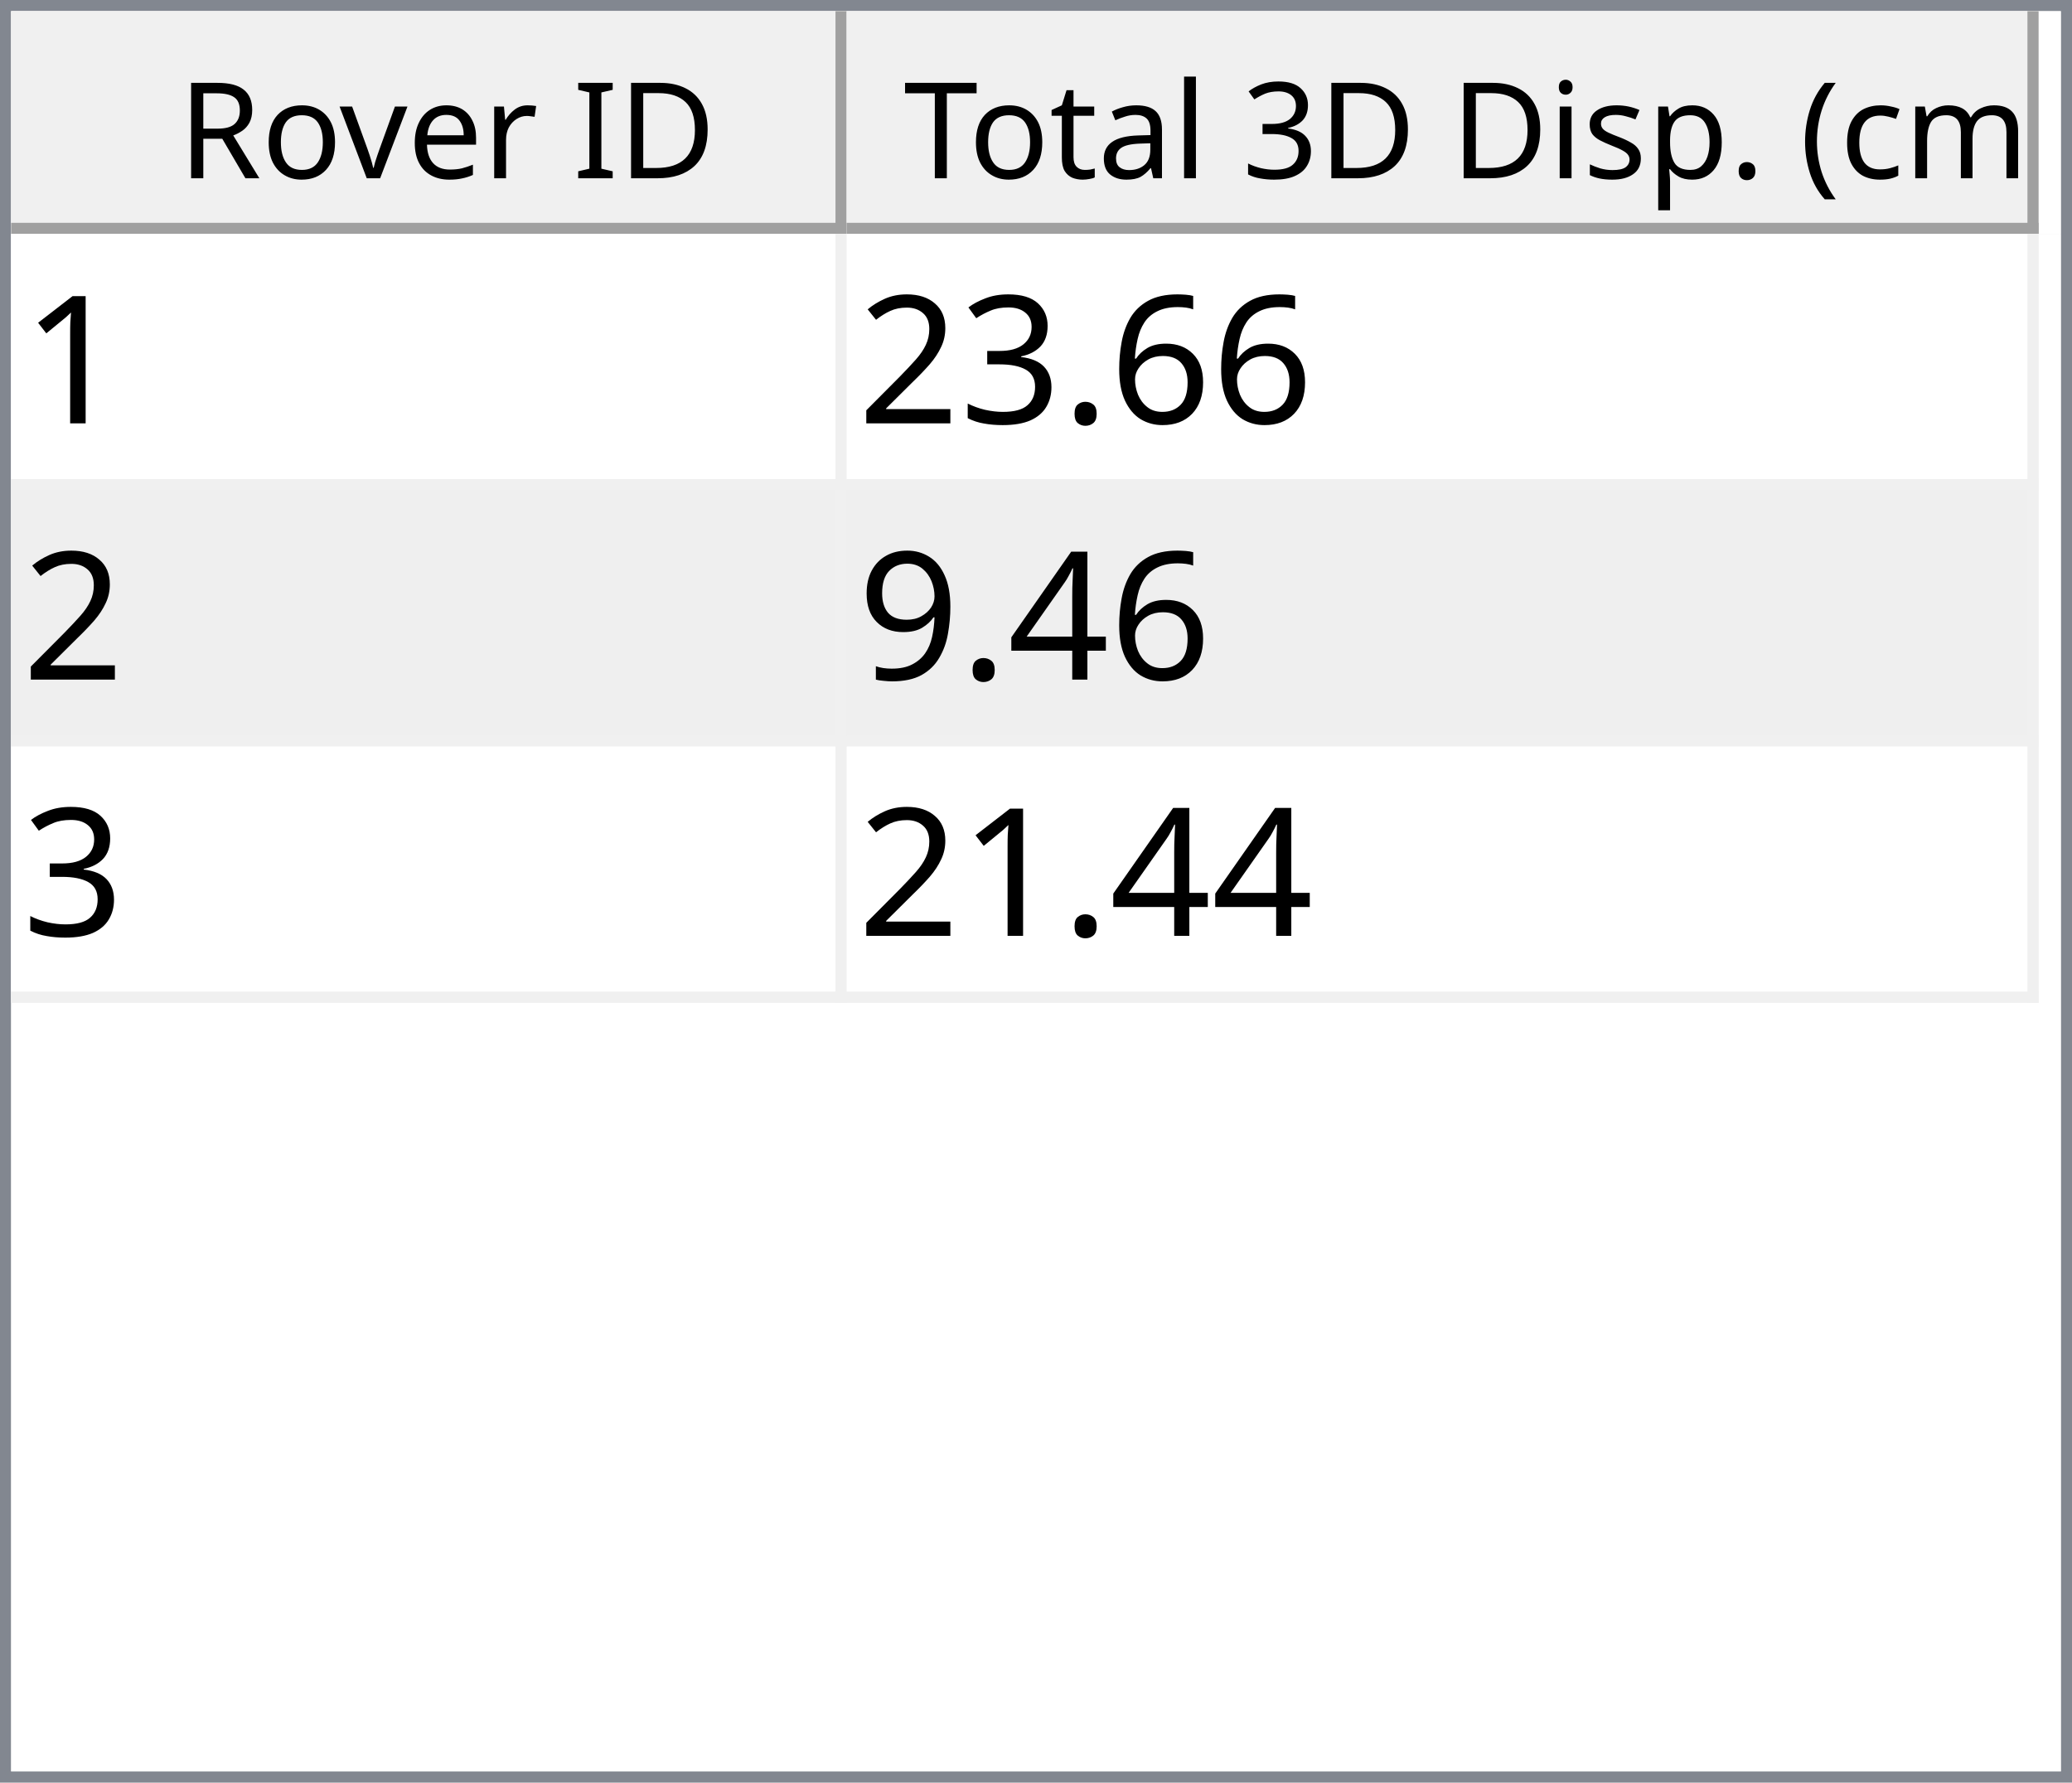
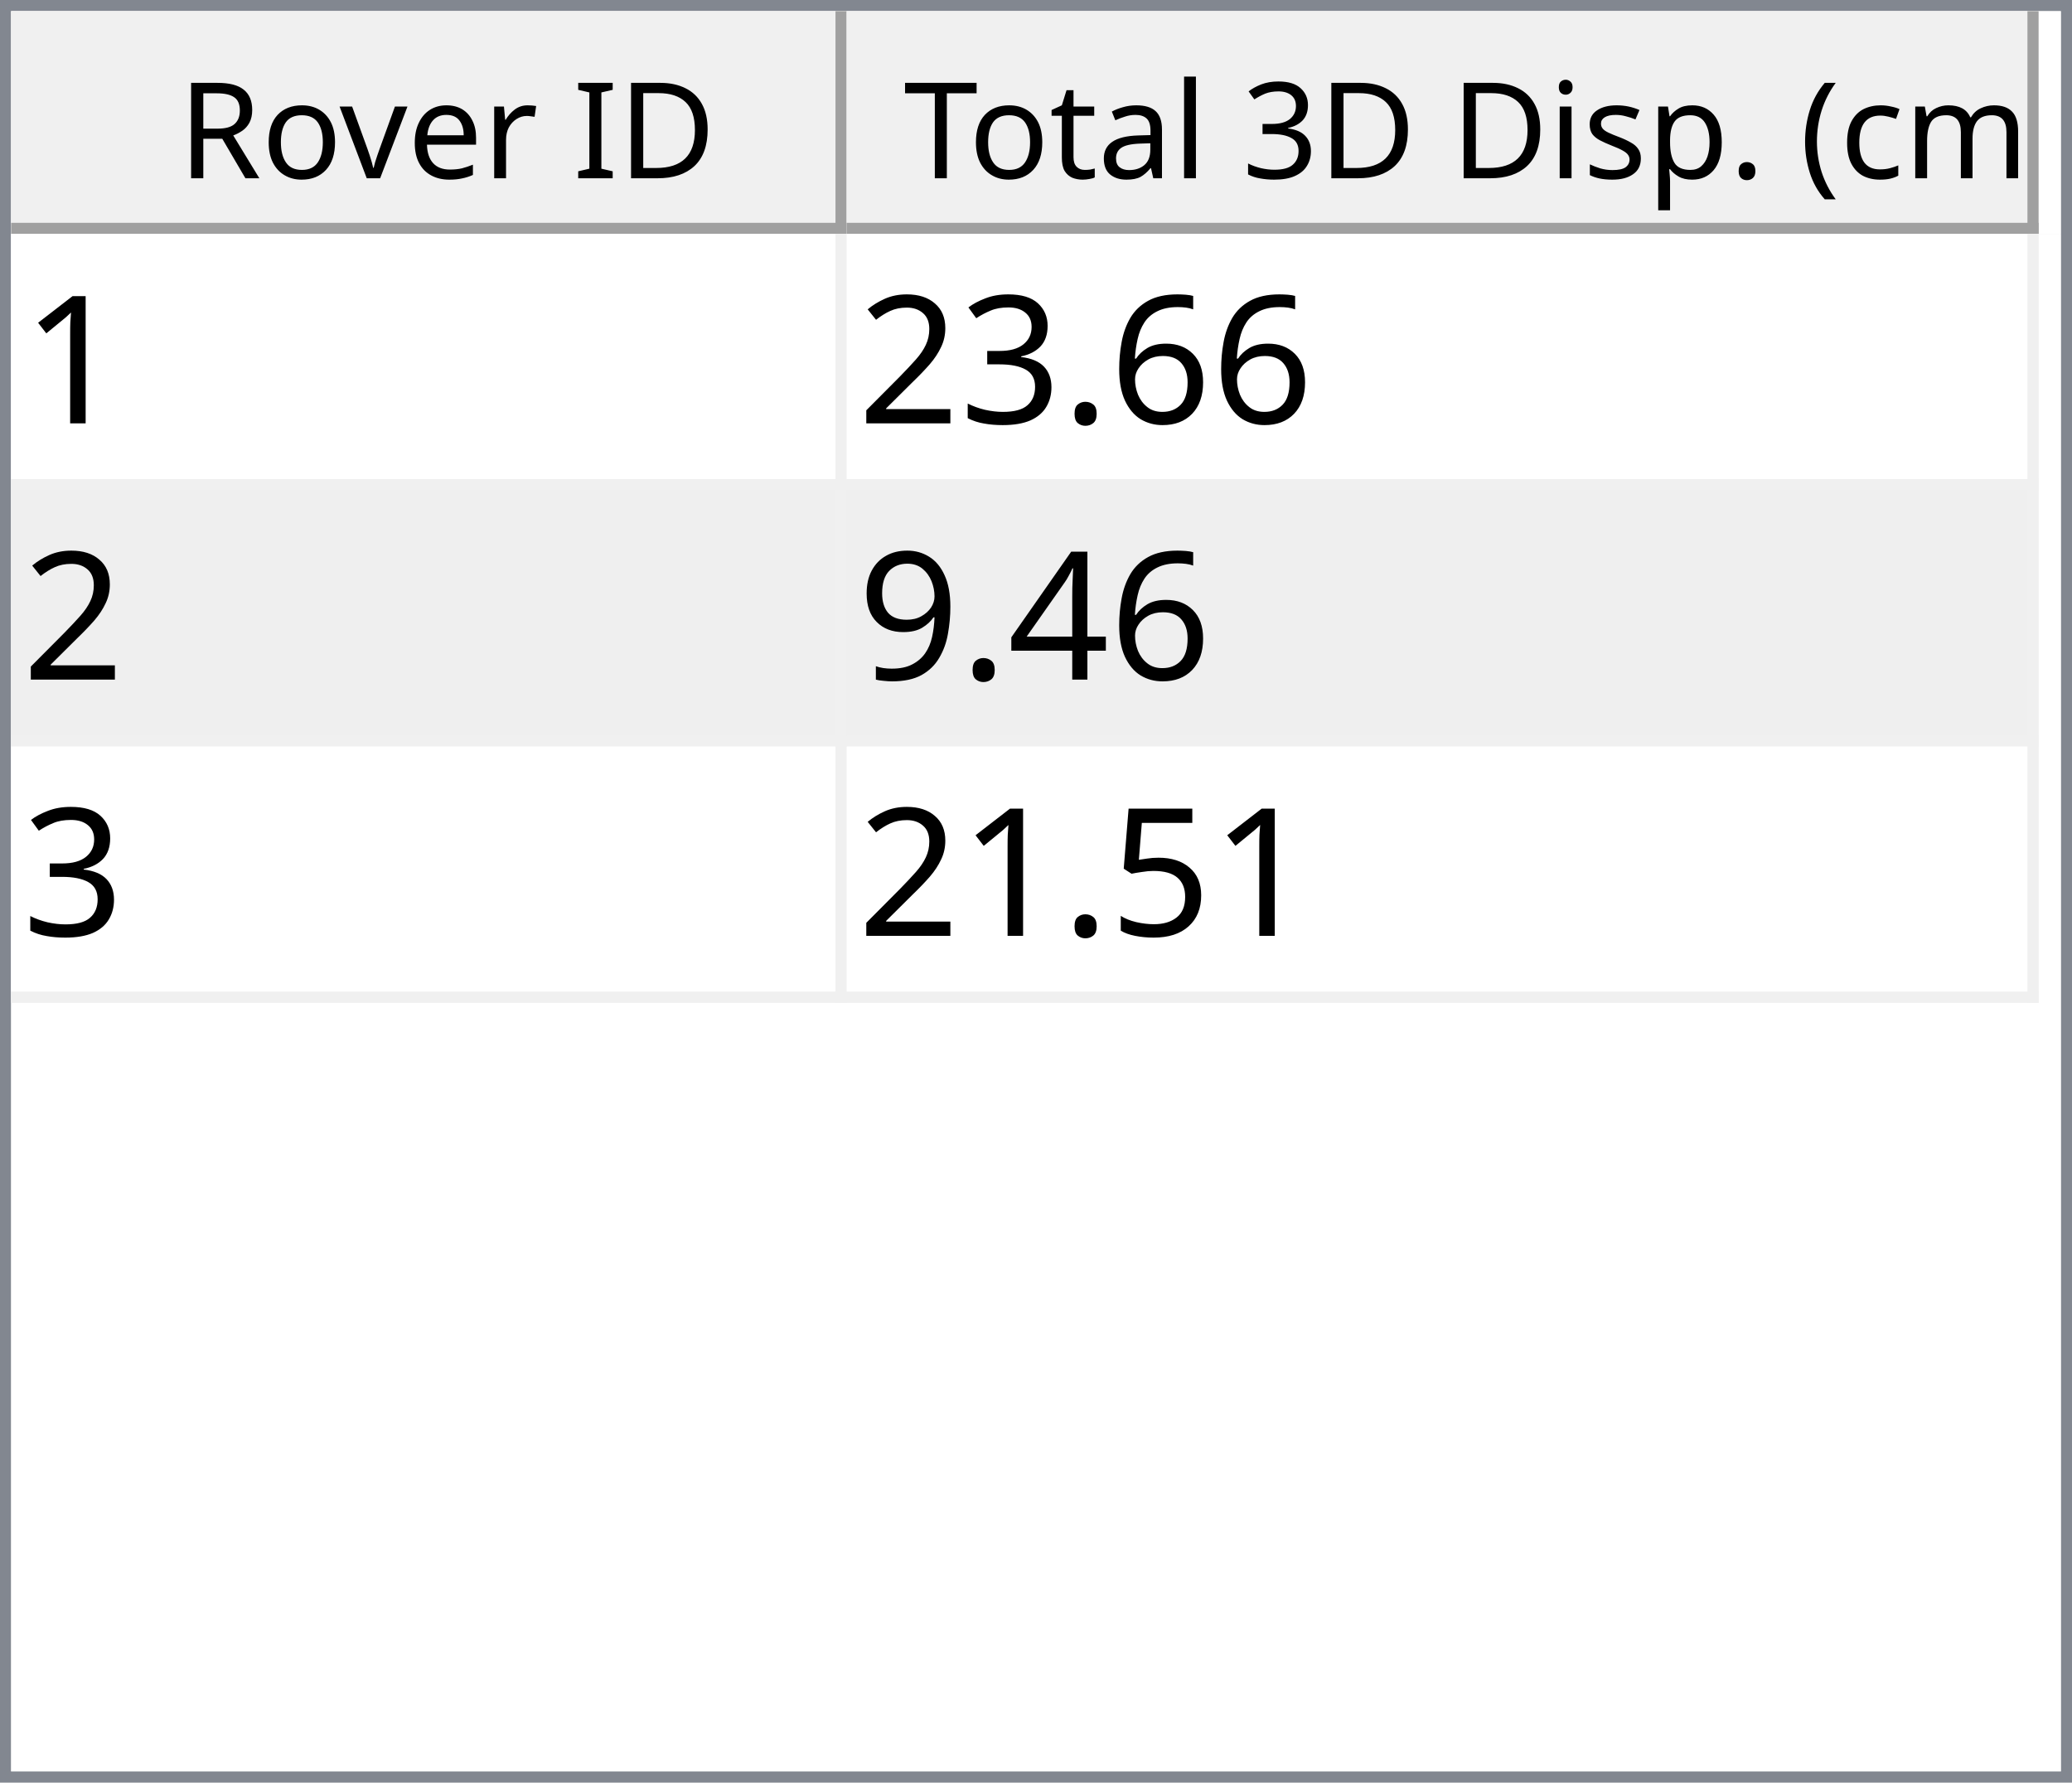
<svg xmlns="http://www.w3.org/2000/svg" style="fill-opacity:1; color-rendering:auto; color-interpolation:auto; text-rendering:auto; stroke:black; stroke-linecap:square; stroke-miterlimit:10; shape-rendering:auto; stroke-opacity:1; fill:black; stroke-dasharray:none; font-weight:normal; stroke-width:1; font-family:'Dialog'; font-style:normal; stroke-linejoin:miter; font-size:12px; stroke-dashoffset:0; image-rendering:auto;" width="186" height="160">
  <defs id="genericDefs" />
  <g>
    <defs id="defs1">
      <clipPath clipPathUnits="userSpaceOnUse" id="clipPath1">
        <path d="M0 0 L186 0 L186 160 L0 160 L0 0 Z" />
      </clipPath>
      <clipPath clipPathUnits="userSpaceOnUse" id="clipPath2">
        <path d="M0 0 L0 160 L186 160 L186 0 Z" />
      </clipPath>
      <clipPath clipPathUnits="userSpaceOnUse" id="clipPath3">
        <path d="M0 0 L0 20 L184 20 L184 0 Z" />
      </clipPath>
      <clipPath clipPathUnits="userSpaceOnUse" id="clipPath4">
        <path d="M0 0 L0 20 L75 20 L75 0 Z" />
      </clipPath>
      <clipPath clipPathUnits="userSpaceOnUse" id="clipPath5">
        <path d="M1 1 L1 19 L74 19 L74 1 Z" />
      </clipPath>
      <clipPath clipPathUnits="userSpaceOnUse" id="clipPath6">
        <path d="M0 0 L0 18 L73 18 L73 0 Z" />
      </clipPath>
      <clipPath clipPathUnits="userSpaceOnUse" id="clipPath7">
        <path d="M-0.5 -0.5 L-0.5 19.5 L74.5 19.5 L74.5 -0.5 Z" />
      </clipPath>
      <clipPath clipPathUnits="userSpaceOnUse" id="clipPath8">
        <path d="M0 0 L0 20 L107 20 L107 0 Z" />
      </clipPath>
      <clipPath clipPathUnits="userSpaceOnUse" id="clipPath9">
        <path d="M1 1 L1 19 L106 19 L106 1 Z" />
      </clipPath>
      <clipPath clipPathUnits="userSpaceOnUse" id="clipPath10">
        <path d="M0 0 L0 18 L105 18 L105 0 Z" />
      </clipPath>
      <clipPath clipPathUnits="userSpaceOnUse" id="clipPath11">
        <path d="M-0.5 -0.5 L-0.5 19.5 L106.5 19.5 L106.5 -0.5 Z" />
      </clipPath>
      <clipPath clipPathUnits="userSpaceOnUse" id="clipPath12">
        <path d="M0 0 L0 138 L184 138 L184 0 Z" />
      </clipPath>
      <clipPath clipPathUnits="userSpaceOnUse" id="clipPath13">
        <path d="M0 0 L0 69 L182 69 L182 0 Z" />
      </clipPath>
      <clipPath clipPathUnits="userSpaceOnUse" id="clipPath14">
        <path d="M-0.5 -0.5 L-0.5 68.5 L181.5 68.5 L181.5 -0.5 Z" />
      </clipPath>
      <clipPath clipPathUnits="userSpaceOnUse" id="clipPath15">
        <path d="M0 0 L0 22 L74 22 L74 0 Z" />
      </clipPath>
      <clipPath clipPathUnits="userSpaceOnUse" id="clipPath16">
        <path d="M0 0 L0 22 L106 22 L106 0 Z" />
      </clipPath>
      <font horiz-adv-x="64.551" id="font1">
        <font-face ascent="107.91" descent="25.098" units-per-em="100" style="font-style:normal; font-family:Segoe UI; font-weight:normal;" />
        <missing-glyph horiz-adv-x="64.551" d="M8.109 0 L8.109 68.266 L56.453 68.266 L56.453 0 L8.109 0 ZM15.328 7.234 L49.219 7.234 L49.219 61.031 L15.328 61.031 L15.328 7.234 Z" />
        <glyph unicode="D" horiz-adv-x="70.117" d="M9.188 0 L9.188 70.016 L28.516 70.016 Q65.531 70.016 65.531 35.891 Q65.531 19.672 55.25 9.836 Q44.969 0 27.734 0 L9.188 0 ZM17.391 62.594 L17.391 7.422 L27.828 7.422 Q41.609 7.422 49.273 14.797 Q56.938 22.172 56.938 35.688 Q56.938 62.594 28.328 62.594 L17.391 62.594 Z" />
        <glyph unicode="I" horiz-adv-x="26.611" d="M17.391 0 L9.188 0 L9.188 70.016 L17.391 70.016 L17.391 0 Z" />
        <glyph unicode=" " horiz-adv-x="27.393" d="" />
        <glyph unicode="r" horiz-adv-x="34.766" d="M34.188 41.891 Q32.078 43.5 28.125 43.5 Q23 43.5 19.555 38.672 Q16.109 33.844 16.109 25.484 L16.109 0 L8.109 0 L8.109 50 L16.109 50 L16.109 39.703 L16.312 39.703 Q18.016 44.969 21.531 47.922 Q25.047 50.875 29.391 50.875 Q32.516 50.875 34.188 50.203 L34.188 41.891 Z" />
        <glyph unicode="e" horiz-adv-x="52.295" d="M48.297 23 L12.984 23 Q13.188 14.656 17.484 10.109 Q21.781 5.562 29.297 5.562 Q37.75 5.562 44.828 11.141 L44.828 3.609 Q38.234 -1.172 27.391 -1.172 Q16.797 -1.172 10.742 5.641 Q4.688 12.453 4.688 24.812 Q4.688 36.469 11.305 43.82 Q17.922 51.172 27.734 51.172 Q37.547 51.172 42.922 44.828 Q48.297 38.484 48.297 27.203 L48.297 23 ZM40.094 29.781 Q40.047 36.719 36.75 40.578 Q33.453 44.438 27.594 44.438 Q21.922 44.438 17.969 40.383 Q14.016 36.328 13.094 29.781 L40.094 29.781 Z" />
        <glyph unicode="v" horiz-adv-x="47.9" d="M47.406 50 L27.484 0 L19.625 0 L0.688 50 L9.469 50 L22.172 13.672 Q23.578 9.672 23.922 6.688 L24.125 6.688 Q24.609 10.453 25.688 13.484 L38.969 50 L47.406 50 Z" />
        <glyph unicode="o" horiz-adv-x="58.594" d="M29 -1.172 Q17.922 -1.172 11.305 5.836 Q4.688 12.844 4.688 24.422 Q4.688 37.016 11.57 44.094 Q18.453 51.172 30.172 51.172 Q41.359 51.172 47.633 44.289 Q53.906 37.406 53.906 25.203 Q53.906 13.234 47.141 6.031 Q40.375 -1.172 29 -1.172 ZM29.594 44.438 Q21.875 44.438 17.383 39.188 Q12.891 33.938 12.891 24.703 Q12.891 15.828 17.43 10.695 Q21.969 5.562 29.594 5.562 Q37.359 5.562 41.531 10.594 Q45.703 15.625 45.703 24.906 Q45.703 34.281 41.531 39.359 Q37.359 44.438 29.594 44.438 Z" />
        <glyph unicode="R" horiz-adv-x="59.814" d="M59.375 0 L49.609 0 L37.891 19.625 Q36.281 22.359 34.766 24.289 Q33.25 26.219 31.664 27.438 Q30.078 28.656 28.25 29.219 Q26.422 29.781 24.125 29.781 L17.391 29.781 L17.391 0 L9.188 0 L9.188 70.016 L30.078 70.016 Q34.672 70.016 38.555 68.867 Q42.438 67.719 45.289 65.375 Q48.141 63.031 49.758 59.547 Q51.375 56.062 51.375 51.375 Q51.375 47.703 50.273 44.656 Q49.172 41.609 47.148 39.211 Q45.125 36.812 42.266 35.133 Q39.406 33.453 35.844 32.516 L35.844 32.328 Q37.594 31.547 38.891 30.547 Q40.188 29.547 41.359 28.18 Q42.531 26.812 43.68 25.078 Q44.828 23.344 46.234 21.047 L59.375 0 ZM17.391 62.594 L17.391 37.203 L28.516 37.203 Q31.594 37.203 34.203 38.133 Q36.812 39.062 38.719 40.797 Q40.625 42.531 41.703 45.047 Q42.781 47.562 42.781 50.688 Q42.781 56.297 39.141 59.445 Q35.5 62.594 28.609 62.594 L17.391 62.594 Z" />
        <glyph unicode=")" horiz-adv-x="30.176" d="M8.297 -15.922 L1.172 -15.922 Q16.406 2.344 16.406 26.812 Q16.406 51.469 1.078 70.016 L8.297 70.016 Q23.531 52.156 23.531 26.703 Q23.531 1.375 8.297 -15.922 Z" />
        <glyph unicode="m" horiz-adv-x="86.133" d="M79.109 0 L71.094 0 L71.094 28.719 Q71.094 37.016 68.531 40.727 Q65.969 44.438 59.906 44.438 Q54.781 44.438 51.195 39.75 Q47.609 35.062 47.609 28.516 L47.609 0 L39.594 0 L39.594 29.688 Q39.594 44.438 28.219 44.438 Q22.953 44.438 19.531 40.016 Q16.109 35.594 16.109 28.516 L16.109 0 L8.109 0 L8.109 50 L16.109 50 L16.109 42.094 L16.312 42.094 Q21.625 51.172 31.844 51.172 Q36.969 51.172 40.773 48.312 Q44.578 45.453 46 40.828 Q51.562 51.172 62.594 51.172 Q79.109 51.172 79.109 30.812 L79.109 0 Z" />
        <glyph unicode="c" horiz-adv-x="46.191" d="M42.188 2.297 Q36.422 -1.172 28.516 -1.172 Q17.828 -1.172 11.258 5.789 Q4.688 12.75 4.688 23.828 Q4.688 36.188 11.766 43.68 Q18.844 51.172 30.672 51.172 Q37.25 51.172 42.281 48.734 L42.281 40.531 Q36.719 44.438 30.375 44.438 Q22.703 44.438 17.797 38.945 Q12.891 33.453 12.891 24.516 Q12.891 15.719 17.508 10.641 Q22.125 5.562 29.891 5.562 Q36.422 5.562 42.188 9.906 L42.188 2.297 Z" />
        <glyph unicode="(" horiz-adv-x="30.176" d="M29.109 -15.922 L21.969 -15.922 Q6.844 1.375 6.844 26.703 Q6.844 52.156 21.969 70.016 L29.203 70.016 Q13.875 51.469 13.875 26.812 Q13.875 2.344 29.109 -15.922 Z" />
        <glyph unicode="." horiz-adv-x="21.68" d="M10.891 -1.078 Q8.641 -1.078 7.055 0.539 Q5.469 2.156 5.469 4.391 Q5.469 6.641 7.055 8.273 Q8.641 9.906 10.891 9.906 Q13.188 9.906 14.797 8.273 Q16.406 6.641 16.406 4.391 Q16.406 2.156 14.797 0.539 Q13.188 -1.078 10.891 -1.078 Z" />
        <glyph unicode="p" horiz-adv-x="58.789" d="M16.312 7.234 L16.109 7.234 L16.109 -23 L8.109 -23 L8.109 50 L16.109 50 L16.109 41.219 L16.312 41.219 Q22.219 51.172 33.594 51.172 Q43.266 51.172 48.688 44.461 Q54.109 37.75 54.109 26.469 Q54.109 13.922 48 6.375 Q41.891 -1.172 31.297 -1.172 Q21.578 -1.172 16.312 7.234 ZM16.109 27.391 L16.109 20.406 Q16.109 14.203 20.141 9.883 Q24.172 5.562 30.375 5.562 Q37.641 5.562 41.773 11.133 Q45.906 16.703 45.906 26.609 Q45.906 34.969 42.047 39.703 Q38.188 44.438 31.594 44.438 Q24.609 44.438 20.359 39.578 Q16.109 34.719 16.109 27.391 Z" />
        <glyph unicode="s" horiz-adv-x="42.432" d="M5.078 1.812 L5.078 10.406 Q11.625 5.562 19.484 5.562 Q30.031 5.562 30.031 12.594 Q30.031 14.594 29.125 15.992 Q28.219 17.391 26.68 18.461 Q25.141 19.531 23.07 20.383 Q21 21.234 18.609 22.172 Q15.281 23.484 12.766 24.828 Q10.25 26.172 8.57 27.859 Q6.891 29.547 6.031 31.695 Q5.172 33.844 5.172 36.719 Q5.172 40.234 6.789 42.945 Q8.406 45.656 11.086 47.484 Q13.766 49.312 17.211 50.242 Q20.656 51.172 24.312 51.172 Q30.812 51.172 35.938 48.922 L35.938 40.828 Q30.422 44.438 23.25 44.438 Q21 44.438 19.195 43.922 Q17.391 43.406 16.094 42.477 Q14.797 41.547 14.086 40.258 Q13.375 38.969 13.375 37.406 Q13.375 35.453 14.086 34.133 Q14.797 32.812 16.164 31.789 Q17.531 30.766 19.484 29.938 Q21.438 29.109 23.922 28.125 Q27.25 26.859 29.883 25.516 Q32.516 24.172 34.375 22.484 Q36.234 20.797 37.234 18.602 Q38.234 16.406 38.234 13.375 Q38.234 9.672 36.602 6.938 Q34.969 4.203 32.234 2.398 Q29.5 0.594 25.93 -0.289 Q22.359 -1.172 18.453 -1.172 Q10.75 -1.172 5.078 1.812 Z" />
        <glyph unicode="i" horiz-adv-x="24.219" d="M12.203 62.703 Q10.062 62.703 8.547 64.164 Q7.031 65.625 7.031 67.875 Q7.031 70.125 8.547 71.609 Q10.062 73.094 12.203 73.094 Q14.406 73.094 15.945 71.609 Q17.484 70.125 17.484 67.875 Q17.484 65.719 15.945 64.211 Q14.406 62.703 12.203 62.703 ZM16.109 0 L8.109 0 L8.109 50 L16.109 50 L16.109 0 Z" />
        <glyph unicode="3" horiz-adv-x="53.906" d="M46.531 19.828 Q46.531 15.094 44.75 11.211 Q42.969 7.328 39.719 4.57 Q36.469 1.812 31.93 0.297 Q27.391 -1.219 21.922 -1.219 Q11.922 -1.219 6 2.594 L6 11.188 Q13.094 5.609 22.219 5.609 Q25.875 5.609 28.828 6.539 Q31.781 7.469 33.906 9.227 Q36.031 10.984 37.18 13.477 Q38.328 15.969 38.328 19.094 Q38.328 32.812 18.797 32.812 L12.984 32.812 L12.984 39.594 L18.5 39.594 Q35.797 39.594 35.797 52.484 Q35.797 64.406 22.609 64.406 Q15.188 64.406 8.688 59.422 L8.688 67.188 Q15.375 71.188 24.609 71.188 Q29 71.188 32.57 69.969 Q36.141 68.75 38.68 66.555 Q41.219 64.359 42.609 61.281 Q44 58.203 44 54.5 Q44 40.672 30.031 36.719 L30.031 36.531 Q33.594 36.141 36.625 34.797 Q39.656 33.453 41.852 31.305 Q44.047 29.156 45.289 26.25 Q46.531 23.344 46.531 19.828 Z" />
        <glyph unicode="l" horiz-adv-x="24.219" d="M16.109 0 L8.109 0 L8.109 74.031 L16.109 74.031 L16.109 0 Z" />
        <glyph unicode="a" horiz-adv-x="50.879" d="M43.891 0 L35.891 0 L35.891 7.812 L35.688 7.812 Q30.469 -1.172 20.312 -1.172 Q12.844 -1.172 8.617 2.781 Q4.391 6.734 4.391 13.281 Q4.391 27.297 20.906 29.594 L35.891 31.688 Q35.891 44.438 25.594 44.438 Q16.547 44.438 9.281 38.281 L9.281 46.484 Q16.656 51.172 26.266 51.172 Q43.891 51.172 43.891 32.516 L43.891 0 ZM35.891 25.297 L23.828 23.641 Q18.266 22.859 15.43 20.875 Q12.594 18.891 12.594 13.875 Q12.594 10.203 15.211 7.883 Q17.828 5.562 22.172 5.562 Q28.125 5.562 32.008 9.742 Q35.891 13.922 35.891 20.312 L35.891 25.297 Z" />
        <glyph unicode="t" horiz-adv-x="33.887" d="M31.297 0.484 Q28.469 -1.078 23.828 -1.078 Q10.688 -1.078 10.688 13.578 L10.688 43.172 L2.094 43.172 L2.094 50 L10.688 50 L10.688 62.203 L18.703 64.797 L18.703 50 L31.297 50 L31.297 43.172 L18.703 43.172 L18.703 14.984 Q18.703 9.969 20.414 7.82 Q22.125 5.672 26.078 5.672 Q29.109 5.672 31.297 7.328 L31.297 0.484 Z" />
        <glyph unicode="T" horiz-adv-x="52.393" d="M50.594 62.594 L30.375 62.594 L30.375 0 L22.172 0 L22.172 62.594 L2 62.594 L2 70.016 L50.594 70.016 L50.594 62.594 Z" />
      </font>
      <font horiz-adv-x="75.0" id="font2">
        <font-face ascent="100.537" descent="21.973" units-per-em="100" style="font-style:normal; font-family:sans-serif; font-weight:normal;" />
        <missing-glyph horiz-adv-x="75.0" d="M12.5 0 L12.5 62.5 L62.5 62.5 L62.5 0 L12.5 0 ZM14.062 1.562 L60.938 1.562 L60.938 60.938 L14.062 60.938 L14.062 1.562 Z" />
        <glyph unicode="1" horiz-adv-x="55.615" d="M37.25 0 L28.469 0 L28.469 56 Q25.297 52.984 20.141 49.953 Q14.984 46.922 10.891 45.406 L10.891 53.906 Q18.266 57.375 23.781 62.305 Q29.297 67.234 31.594 71.875 L37.25 71.875 L37.25 0 Z" />
        <glyph unicode="6" horiz-adv-x="55.615" d="M49.75 54.047 L41.016 53.375 Q39.844 58.547 37.703 60.891 Q34.125 64.656 28.906 64.656 Q24.703 64.656 21.531 62.312 Q17.391 59.281 14.992 53.469 Q12.594 47.656 12.5 36.922 Q15.672 41.75 20.266 44.094 Q24.859 46.438 29.891 46.438 Q38.672 46.438 44.852 39.969 Q51.031 33.5 51.031 23.25 Q51.031 16.5 48.125 10.719 Q45.219 4.938 40.141 1.859 Q35.062 -1.219 28.609 -1.219 Q17.625 -1.219 10.695 6.859 Q3.766 14.938 3.766 33.5 Q3.766 54.25 11.422 63.672 Q18.109 71.875 29.438 71.875 Q37.891 71.875 43.289 67.141 Q48.688 62.406 49.75 54.047 ZM13.875 23.188 Q13.875 18.656 15.797 14.508 Q17.719 10.359 21.188 8.18 Q24.656 6 28.469 6 Q34.031 6 38.039 10.492 Q42.047 14.984 42.047 22.703 Q42.047 30.125 38.086 34.398 Q34.125 38.672 28.125 38.672 Q22.172 38.672 18.023 34.398 Q13.875 30.125 13.875 23.188 Z" />
        <glyph unicode="." horiz-adv-x="27.783" d="M9.078 0 L9.078 10.016 L19.094 10.016 L19.094 0 L9.078 0 Z" />
        <glyph unicode="3" horiz-adv-x="55.615" d="M4.203 18.891 L12.984 20.062 Q14.5 12.594 18.141 9.297 Q21.781 6 27 6 Q33.203 6 37.477 10.297 Q41.75 14.594 41.75 20.953 Q41.75 27 37.797 30.93 Q33.844 34.859 27.734 34.859 Q25.25 34.859 21.531 33.891 L22.516 41.609 Q23.391 41.5 23.922 41.5 Q29.547 41.5 34.039 44.43 Q38.531 47.359 38.531 53.469 Q38.531 58.297 35.258 61.477 Q31.984 64.656 26.812 64.656 Q21.688 64.656 18.266 61.43 Q14.844 58.203 13.875 51.766 L5.078 53.328 Q6.688 62.156 12.398 67.016 Q18.109 71.875 26.609 71.875 Q32.469 71.875 37.398 69.359 Q42.328 66.844 44.945 62.5 Q47.562 58.156 47.562 53.266 Q47.562 48.641 45.07 44.828 Q42.578 41.016 37.703 38.766 Q44.047 37.312 47.562 32.695 Q51.078 28.078 51.078 21.141 Q51.078 11.766 44.242 5.25 Q37.406 -1.266 26.953 -1.266 Q17.531 -1.266 11.305 4.352 Q5.078 9.969 4.203 18.891 Z" />
        <glyph unicode="2" horiz-adv-x="55.615" d="M50.344 8.453 L50.344 0 L3.031 0 Q2.938 3.172 4.047 6.109 Q5.859 10.938 9.836 15.625 Q13.812 20.312 21.344 26.469 Q33.016 36.031 37.117 41.625 Q41.219 47.219 41.219 52.203 Q41.219 57.422 37.477 61.008 Q33.734 64.594 27.734 64.594 Q21.391 64.594 17.578 60.789 Q13.766 56.984 13.719 50.25 L4.688 51.172 Q5.609 61.281 11.664 66.578 Q17.719 71.875 27.938 71.875 Q38.234 71.875 44.242 66.164 Q50.25 60.453 50.25 52 Q50.25 47.703 48.492 43.555 Q46.734 39.406 42.656 34.812 Q38.578 30.219 29.109 22.219 Q21.188 15.578 18.945 13.211 Q16.703 10.844 15.234 8.453 L50.344 8.453 Z" />
        <glyph unicode="4" horiz-adv-x="55.615" d="M32.328 0 L32.328 17.141 L1.266 17.141 L1.266 25.203 L33.938 71.578 L41.109 71.578 L41.109 25.203 L50.781 25.203 L50.781 17.141 L41.109 17.141 L41.109 0 L32.328 0 ZM32.328 25.203 L32.328 57.469 L9.906 25.203 L32.328 25.203 Z" />
        <glyph unicode="9" horiz-adv-x="55.615" d="M5.469 16.547 L13.922 17.328 Q14.984 11.375 18.016 8.688 Q21.047 6 25.781 6 Q29.828 6 32.883 7.859 Q35.938 9.719 37.891 12.82 Q39.844 15.922 41.164 21.195 Q42.484 26.469 42.484 31.938 Q42.484 32.516 42.438 33.688 Q39.797 29.5 35.234 26.883 Q30.672 24.266 25.344 24.266 Q16.453 24.266 10.305 30.711 Q4.156 37.156 4.156 47.703 Q4.156 58.594 10.578 65.234 Q17 71.875 26.656 71.875 Q33.641 71.875 39.43 68.117 Q45.219 64.359 48.219 57.398 Q51.219 50.438 51.219 37.25 Q51.219 23.531 48.242 15.406 Q45.266 7.281 39.383 3.031 Q33.5 -1.219 25.594 -1.219 Q17.188 -1.219 11.867 3.445 Q6.547 8.109 5.469 16.547 ZM41.453 48.141 Q41.453 55.719 37.43 60.156 Q33.406 64.594 27.734 64.594 Q21.875 64.594 17.531 59.812 Q13.188 55.031 13.188 47.406 Q13.188 40.578 17.312 36.305 Q21.438 32.031 27.484 32.031 Q33.594 32.031 37.523 36.305 Q41.453 40.578 41.453 48.141 Z" />
+         <glyph unicode="5" horiz-adv-x="55.615" d="M4.156 18.75 L13.375 19.531 Q14.406 12.797 18.141 9.398 Q21.875 6 27.156 6 Q33.5 6 37.891 10.789 Q42.281 15.578 42.281 23.484 Q42.281 31 38.062 35.352 Q33.844 39.703 27 39.703 Q22.75 39.703 19.336 37.773 Q15.922 35.844 13.969 32.766 L5.719 33.844 L12.641 70.609 L48.25 70.609 L48.25 62.203 L19.672 62.203 L15.828 42.969 Q22.266 47.469 29.344 47.469 Q38.719 47.469 45.164 40.969 Q51.609 34.469 51.609 24.266 Q51.609 14.547 45.953 7.469 Q39.062 -1.219 27.156 -1.219 Q17.391 -1.219 11.211 4.25 Q5.031 9.719 4.156 18.75 Z" />
      </font>
    </defs>
    <g style="fill:white; stroke:white;">
      <rect x="0" y="0" width="186" style="clip-path:url(#clipPath1); stroke:none;" height="160" />
    </g>
    <g style="fill:white; text-rendering:optimizeSpeed; color-rendering:optimizeSpeed; image-rendering:optimizeSpeed; shape-rendering:crispEdges; stroke:white; color-interpolation:sRGB;">
      <rect x="0" width="186" height="160" y="0" style="stroke:none;" />
      <path style="stroke:none;" d="M0 160 L186 160 L186 0 L0 0 Z" />
    </g>
    <g style="fill:rgb(240,240,240); font-family:'Segoe UI'; stroke:rgb(240,240,240);">
      <rect x="0" y="0" width="186" style="clip-path:url(#clipPath2); stroke:none;" height="160" />
    </g>
    <g style="fill:rgb(130,135,144); font-family:'Segoe UI'; stroke:rgb(130,135,144);">
      <path d="M0 0 L186 0 L186 160 L0 160 L0 0 ZM1 1 L185 1 L185 159 L1 159 L1 1 Z" style="fill-rule:evenodd; clip-path:url(#clipPath2); stroke:none;" />
    </g>
    <g style="fill:white; font-family:'Segoe UI'; stroke:white;" transform="translate(1,1)">
      <rect x="0" y="0" width="184" style="clip-path:url(#clipPath3); stroke:none;" height="20" />
    </g>
    <g style="fill:rgb(240,240,240); font-family:'Segoe UI'; stroke:rgb(240,240,240);" transform="translate(1,1)">
      <rect x="0" y="0" width="75" style="clip-path:url(#clipPath4); stroke:none;" height="20" />
    </g>
    <g style="font-family:'Segoe UI';" transform="translate(2,2)">
      <text x="14" xml:space="preserve" y="14" style="clip-path:url(#clipPath6); stroke:none;">Rover ID</text>
    </g>
    <g style="fill:rgb(160,160,160); font-family:'Segoe UI'; stroke:rgb(160,160,160); stroke-linejoin:bevel;" transform="translate(1.5,1.5)">
      <line x1="74" x2="74" y1="0" style="fill:none; clip-path:url(#clipPath7);" y2="19" />
    </g>
    <g style="fill:rgb(160,160,160); font-family:'Segoe UI'; stroke:rgb(160,160,160); stroke-linejoin:bevel;" transform="matrix(1,0,0,1,1,1) translate(0.5,0.5)">
      <line x1="0" x2="74" y1="19" style="fill:none; clip-path:url(#clipPath7);" y2="19" />
    </g>
    <g style="fill:rgb(240,240,240); font-family:'Segoe UI'; stroke:rgb(240,240,240);" transform="translate(76,1)">
      <rect x="0" y="0" width="107" style="clip-path:url(#clipPath8); stroke:none;" height="20" />
    </g>
    <g style="font-family:'Segoe UI';" transform="translate(77,2)">
      <text x="1" xml:space="preserve" y="14" style="clip-path:url(#clipPath10); stroke:none;"> Total 3D Disp. (cm)</text>
    </g>
    <g style="fill:rgb(160,160,160); font-family:'Segoe UI'; stroke:rgb(160,160,160); stroke-linejoin:bevel;" transform="translate(76.5,1.5)">
      <line x1="106" x2="106" y1="0" style="fill:none; clip-path:url(#clipPath11);" y2="19" />
    </g>
    <g style="fill:rgb(160,160,160); font-family:'Segoe UI'; stroke:rgb(160,160,160); stroke-linejoin:bevel;" transform="matrix(1,0,0,1,76,1) translate(0.5,0.5)">
      <line x1="0" x2="106" y1="19" style="fill:none; clip-path:url(#clipPath11);" y2="19" />
    </g>
    <g style="fill:white; font-family:'Segoe UI'; stroke:white;" transform="translate(1,21)">
      <rect x="0" y="0" width="184" style="clip-path:url(#clipPath12); stroke:none;" height="138" />
    </g>
    <g style="fill:rgb(240,240,240); font-size:16px; font-family:sans-serif; stroke:rgb(240,240,240);" transform="translate(1,21)">
      <rect x="0" y="0" width="182" style="clip-path:url(#clipPath13); stroke:none;" height="69" />
      <line transform="translate(0.5,0.5)" x1="0" x2="181" y1="22" style="clip-path:url(#clipPath14); fill:none; stroke-linejoin:bevel;" y2="22" />
    </g>
    <g transform="matrix(1,0,0,1,1,21) translate(0.5,0.5)" style="fill:rgb(240,240,240); font-size:16px; font-family:sans-serif; stroke:rgb(240,240,240); stroke-linejoin:bevel;">
      <line x1="0" x2="181" y1="45" style="fill:none; clip-path:url(#clipPath14);" y2="45" />
    </g>
    <g transform="matrix(1,0,0,1,1,21) translate(0.5,0.5)" style="fill:rgb(240,240,240); font-size:16px; font-family:sans-serif; stroke:rgb(240,240,240); stroke-linejoin:bevel;">
      <line x1="0" x2="181" y1="68" style="fill:none; clip-path:url(#clipPath14);" y2="68" />
    </g>
    <g transform="matrix(1,0,0,1,1,21) translate(0.5,0.5)" style="fill:rgb(240,240,240); font-size:16px; font-family:sans-serif; stroke:rgb(240,240,240); stroke-linejoin:bevel;">
      <line x1="74" x2="74" y1="0" style="fill:none; clip-path:url(#clipPath14);" y2="68" />
    </g>
    <g transform="matrix(1,0,0,1,1,21) translate(0.5,0.5)" style="fill:rgb(240,240,240); font-size:16px; font-family:sans-serif; stroke:rgb(240,240,240); stroke-linejoin:bevel;">
      <line x1="181" x2="181" y1="0" style="fill:none; clip-path:url(#clipPath14);" y2="68" />
    </g>
    <g style="fill:white; font-size:16px; font-family:sans-serif; stroke:white;" transform="matrix(1,0,0,1,1,21)">
      <rect x="0" y="0" width="74" style="clip-path:url(#clipPath15); stroke:none;" height="22" />
      <text x="1" y="17" style="fill:black; clip-path:url(#clipPath15); stroke:none;" xml:space="preserve">1</text>
    </g>
    <g style="fill:white; font-size:16px; font-family:sans-serif; stroke:white;" transform="matrix(1,0,0,1,1,21) translate(75,0)">
      <rect x="0" y="0" width="106" style="clip-path:url(#clipPath16); stroke:none;" height="22" />
      <text x="1" y="17" style="fill:black; clip-path:url(#clipPath16); stroke:none;" xml:space="preserve">23.66</text>
    </g>
    <g style="fill:rgb(239,239,239); font-size:16px; font-family:sans-serif; stroke:rgb(239,239,239);" transform="matrix(1,0,0,1,1,21) translate(0,23)">
      <rect x="0" y="0" width="74" style="clip-path:url(#clipPath15); stroke:none;" height="22" />
      <text x="1" y="17" style="fill:black; clip-path:url(#clipPath15); stroke:none;" xml:space="preserve">2</text>
    </g>
    <g style="fill:rgb(239,239,239); font-size:16px; font-family:sans-serif; stroke:rgb(239,239,239);" transform="matrix(1,0,0,1,1,21) translate(75,23)">
      <rect x="0" y="0" width="106" style="clip-path:url(#clipPath16); stroke:none;" height="22" />
      <text x="1" y="17" style="fill:black; clip-path:url(#clipPath16); stroke:none;" xml:space="preserve">9.46</text>
    </g>
    <g style="fill:white; font-size:16px; font-family:sans-serif; stroke:white;" transform="matrix(1,0,0,1,1,21) translate(0,46)">
      <rect x="0" y="0" width="74" style="clip-path:url(#clipPath15); stroke:none;" height="22" />
      <text x="1" y="17" style="fill:black; clip-path:url(#clipPath15); stroke:none;" xml:space="preserve">3</text>
    </g>
    <g style="fill:white; font-size:16px; font-family:sans-serif; stroke:white;" transform="matrix(1,0,0,1,1,21) translate(75,46)">
      <rect x="0" y="0" width="106" style="clip-path:url(#clipPath16); stroke:none;" height="22" />
-       <text x="1" y="17" style="fill:black; clip-path:url(#clipPath16); stroke:none;" xml:space="preserve">21.44</text>
+       <text x="1" y="17" style="fill:black; clip-path:url(#clipPath16); stroke:none;" xml:space="preserve">21.51</text>
    </g>
  </g>
</svg>
